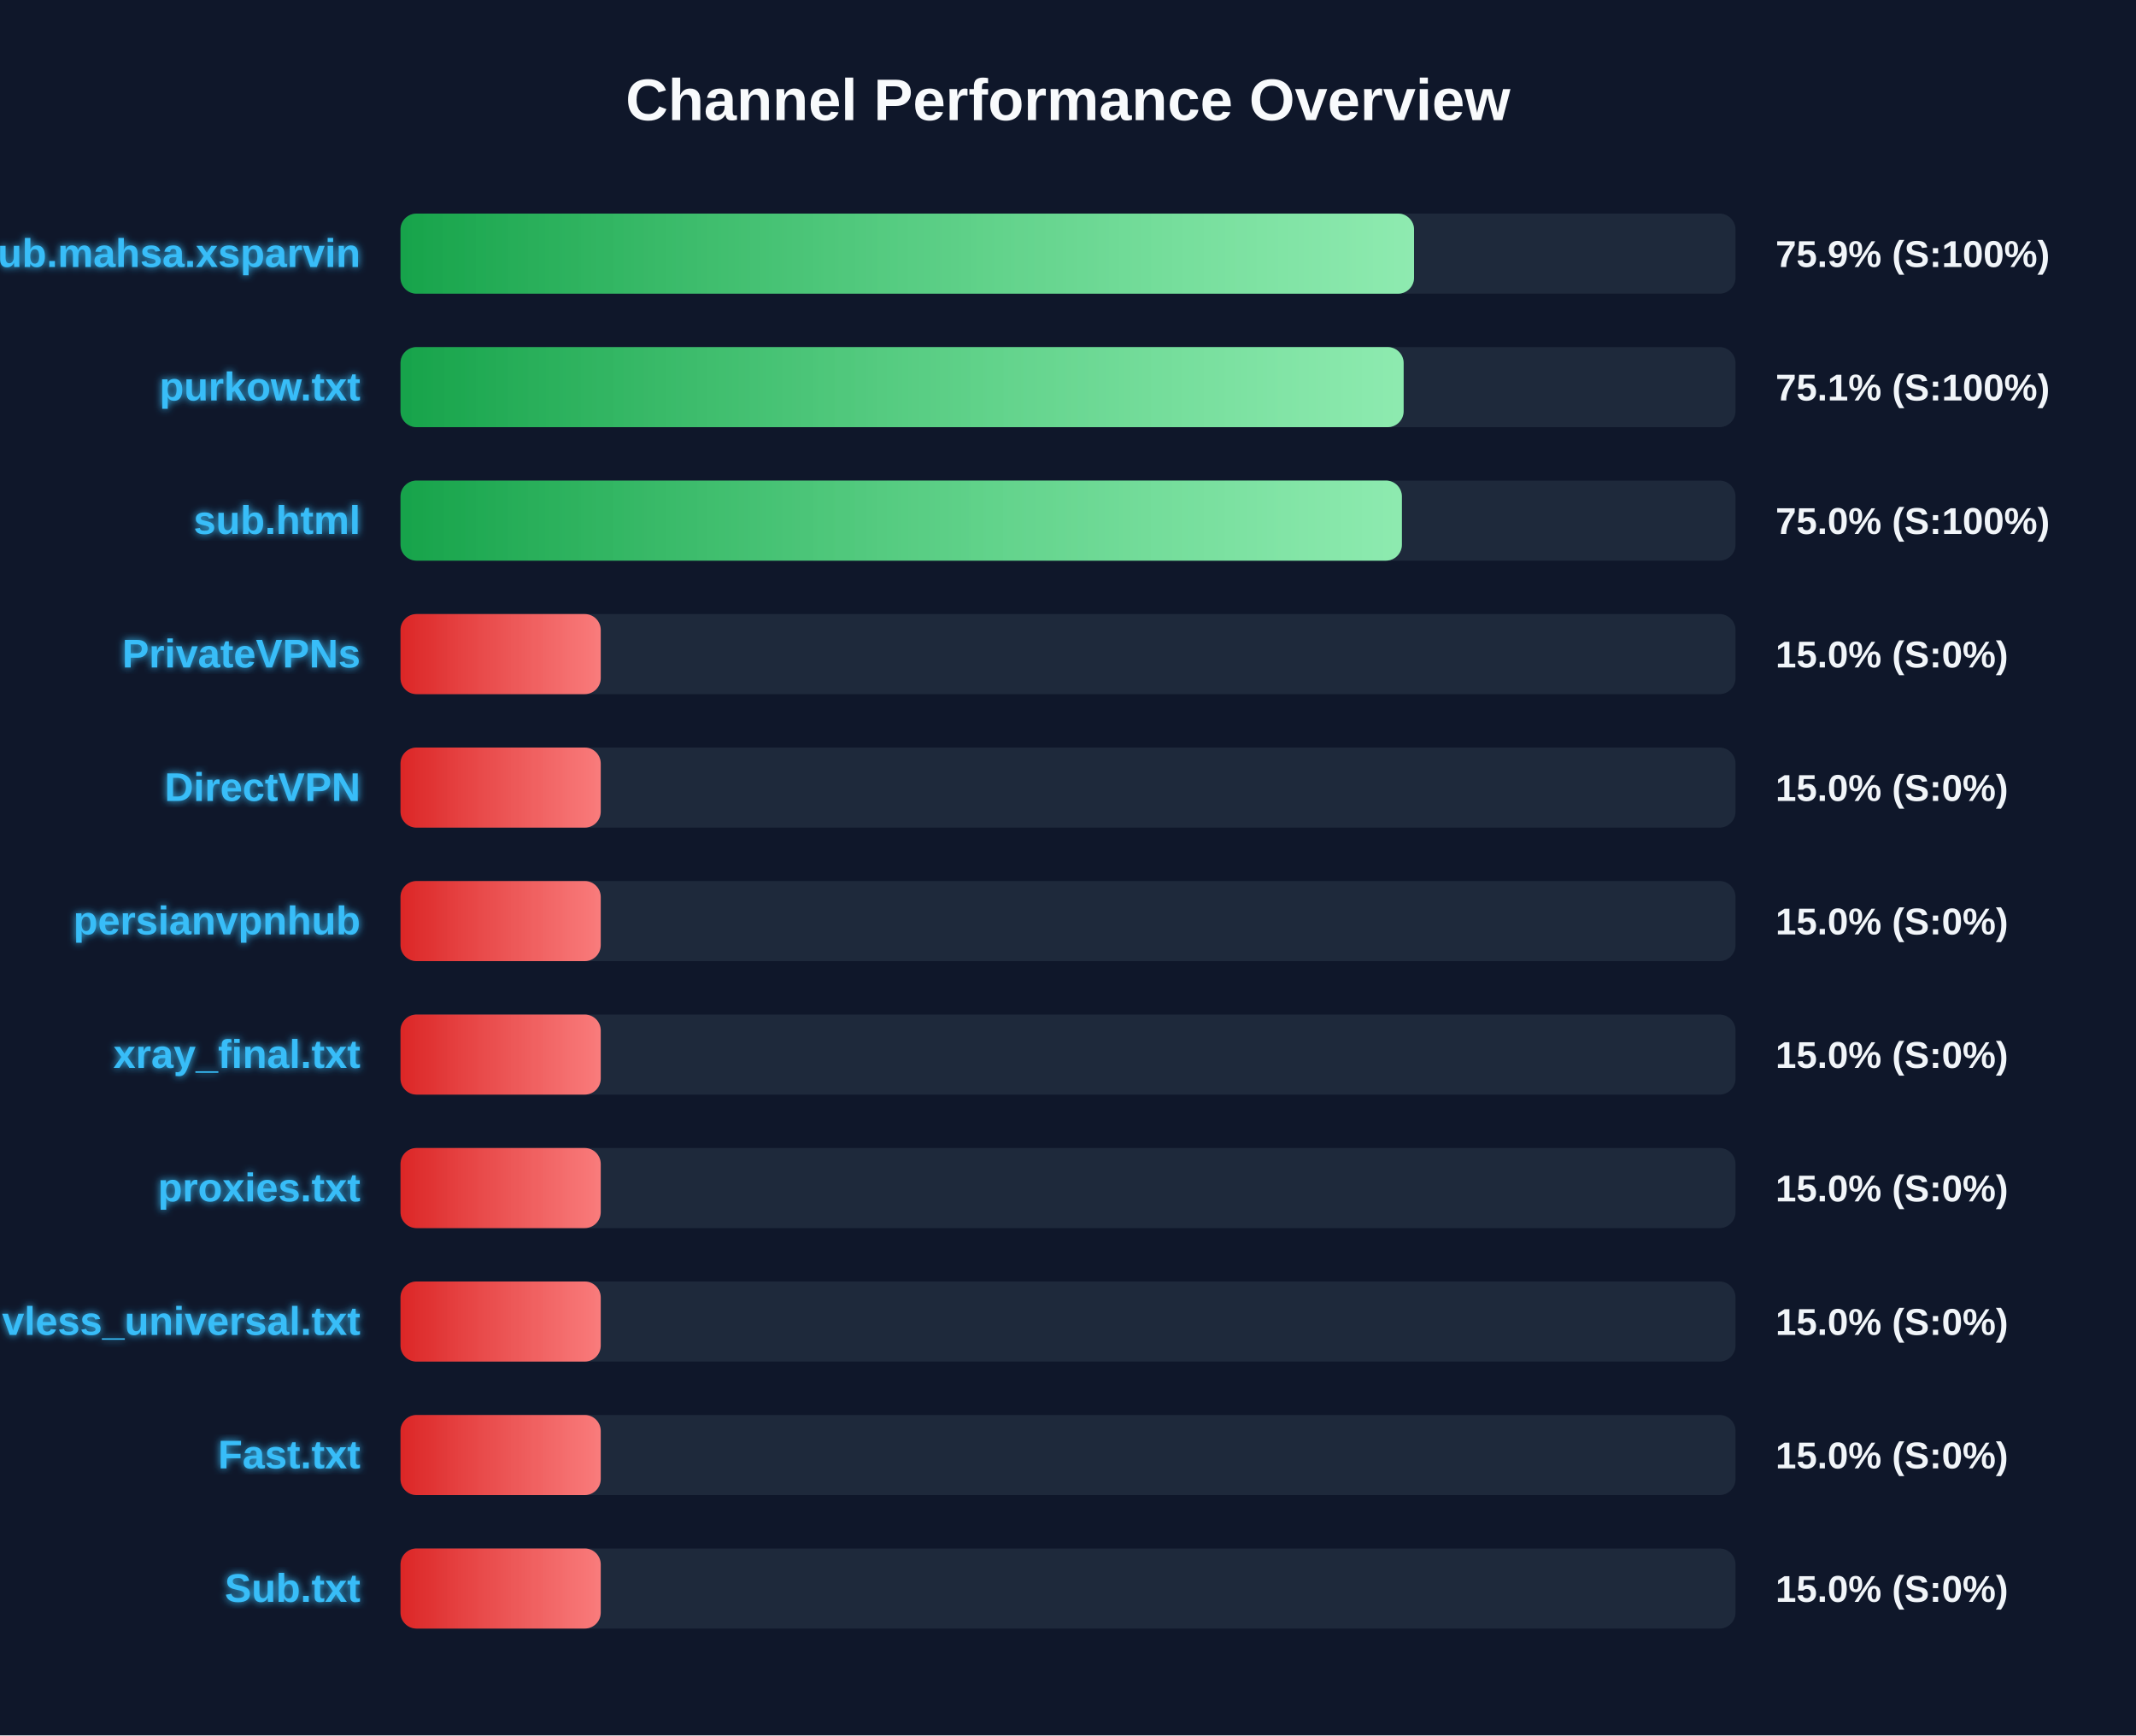
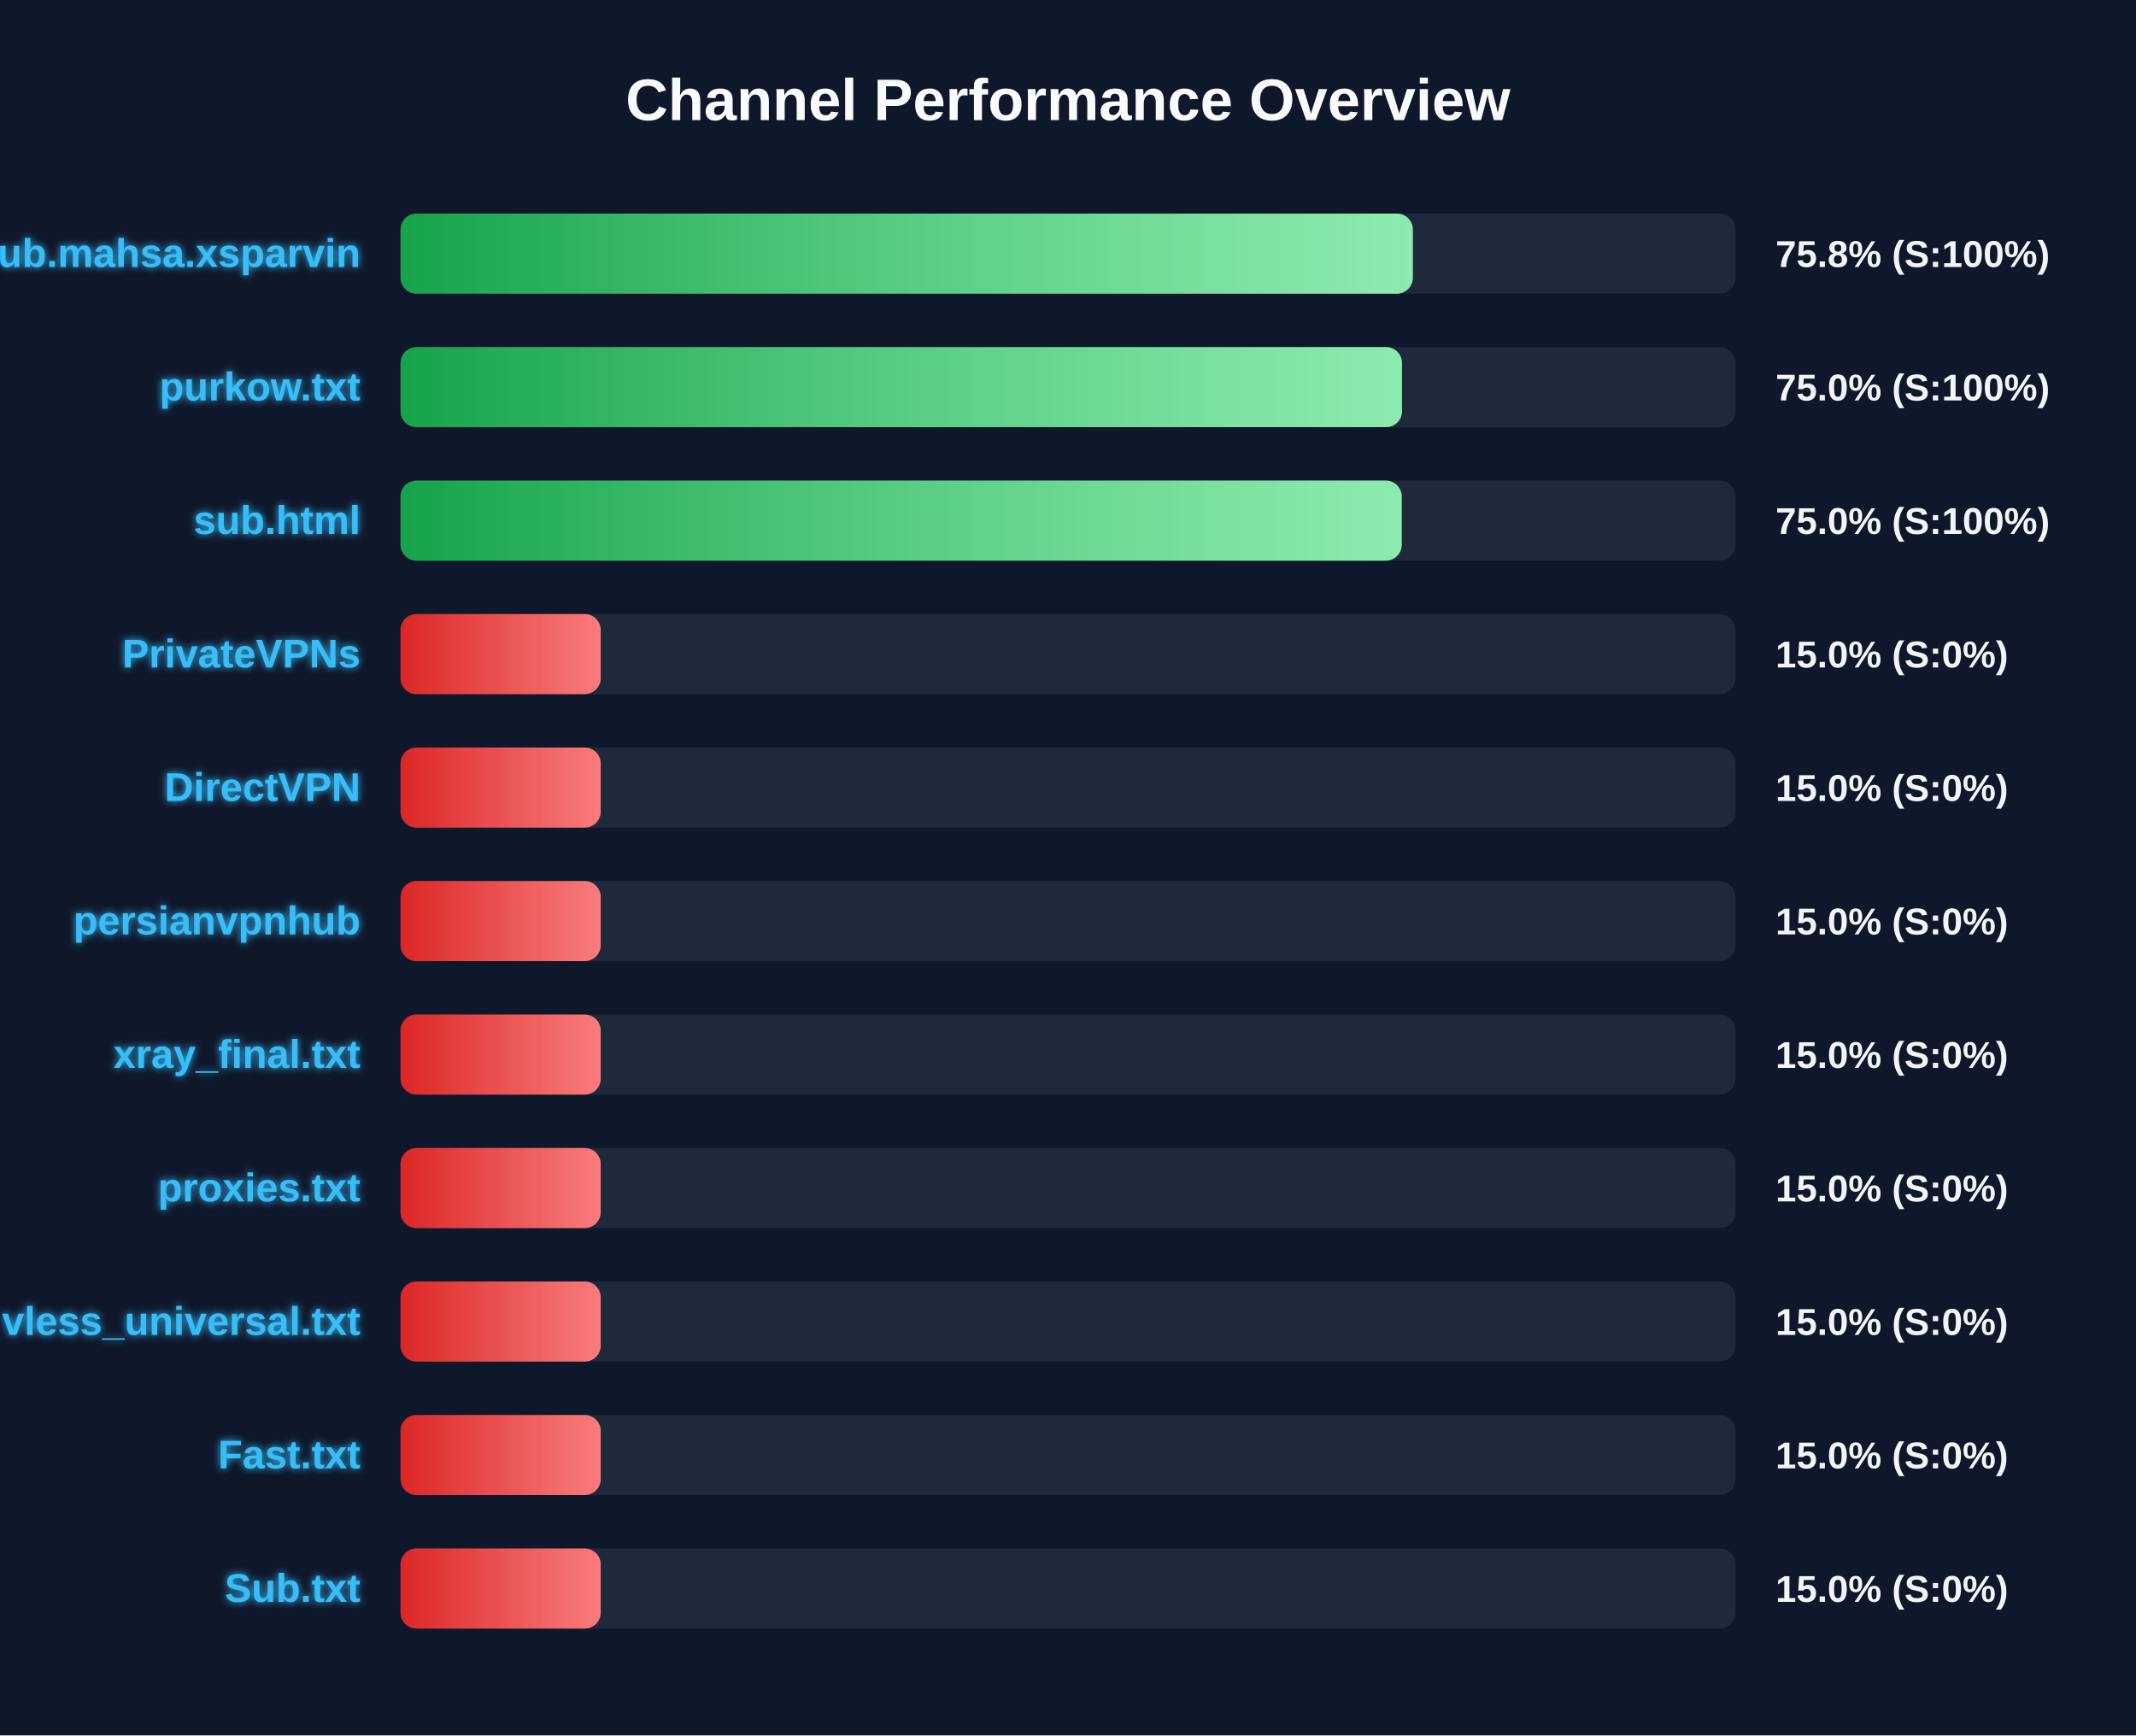
<svg xmlns="http://www.w3.org/2000/svg" width="800" height="650" version="1.1">
  <defs>
    <linearGradient id="grad-green" x1="0%" y1="0%" x2="100%" y2="0%">
      <stop offset="0%" stop-color="#16a34a" />
      <stop offset="100%" stop-color="#4ade80" />
    </linearGradient>
    <linearGradient id="grad-yellow" x1="0%" y1="0%" x2="100%" y2="0%">
      <stop offset="0%" stop-color="#ca8a04" />
      <stop offset="100%" stop-color="#fde047" />
    </linearGradient>
    <linearGradient id="grad-red" x1="0%" y1="0%" x2="100%" y2="0%">
      <stop offset="0%" stop-color="#dc2626" />
      <stop offset="100%" stop-color="#f87171" />
    </linearGradient>
    <linearGradient id="shimmer" x1="0%" y1="0%" x2="100%" y2="0%">
      <stop offset="0%" stop-color="rgba(255,255,255,0)" />
      <stop offset="50%" stop-color="rgba(255,255,255,0.4)" />
      <stop offset="100%" stop-color="rgba(255,255,255,0)" />
    </linearGradient>
    <filter id="glow" x="-20%" y="-20%" width="140%" height="140%">
      <feGaussianBlur stdDeviation="1.5" result="blur" />
      <feComposite in="SourceGraphic" in2="blur" operator="over" />
    </filter>
  </defs>
  <style>
        .bg-rect { fill: #0f172a; }
        .title { font: bold 22px 'Segoe UI', Arial, sans-serif; fill: #f8fafc; }
        .row { font: bold 15px 'Segoe UI', Arial, sans-serif; fill: #38bdf8; filter: url(#glow); }
        .score { font: bold 14px 'Segoe UI', Arial, sans-serif; fill: #f1f5f9; }
        @keyframes shimmer-anim {
            0% { transform: translateX(-100%); }
            100% { transform: translateX(200%); }
        }
        .shimmer-rect {
            animation: shimmer-anim 2.5s infinite linear;
        }
    </style>
  <rect width="100%" height="100%" class="bg-rect" />
  <text x="400" y="45" text-anchor="middle" class="title">Channel Performance Overview</text>
  <rect x="150" y="80" width="500" height="30" fill="#1e293b" rx="6" />
  <clipPath id="clip-0">
-     <rect x="150" y="80" width="379.6" height="30" rx="6" />
+     <rect x="150" y="80" width="379.15" height="30" rx="6" />
  </clipPath>
-   <rect x="150" y="80" width="379.6" height="30" fill="url(#grad-green)" rx="6" />
+   <rect x="150" y="80" width="379.15" height="30" fill="url(#grad-green)" rx="6" />
  <g clip-path="url(#clip-0)">
    <rect x="150" y="80" width="100%" height="30" fill="url(#shimmer)" class="shimmer-rect" />
  </g>
  <text x="135" y="100" text-anchor="end" class="row">Sub.mahsa.xsparvin</text>
-   <text x="665" y="100" text-anchor="start" class="score">75.9% (S:100%)</text>
+   <text x="665" y="100" text-anchor="start" class="score">75.8% (S:100%)</text>
  <rect x="150" y="130" width="500" height="30" fill="#1e293b" rx="6" />
  <clipPath id="clip-1">
-     <rect x="150" y="130" width="375.7" height="30" rx="6" />
+     <rect x="150" y="130" width="375.1" height="30" rx="6" />
  </clipPath>
-   <rect x="150" y="130" width="375.7" height="30" fill="url(#grad-green)" rx="6" />
+   <rect x="150" y="130" width="375.1" height="30" fill="url(#grad-green)" rx="6" />
  <g clip-path="url(#clip-1)">
    <rect x="150" y="130" width="100%" height="30" fill="url(#shimmer)" class="shimmer-rect" />
  </g>
  <text x="135" y="150" text-anchor="end" class="row">purkow.txt</text>
-   <text x="665" y="150" text-anchor="start" class="score">75.1% (S:100%)</text>
+   <text x="665" y="150" text-anchor="start" class="score">75.0% (S:100%)</text>
  <rect x="150" y="180" width="500" height="30" fill="#1e293b" rx="6" />
  <clipPath id="clip-2">
-     <rect x="150" y="180" width="375.05" height="30" rx="6" />
+     <rect x="150" y="180" width="375.0" height="30" rx="6" />
  </clipPath>
-   <rect x="150" y="180" width="375.05" height="30" fill="url(#grad-green)" rx="6" />
+   <rect x="150" y="180" width="375.0" height="30" fill="url(#grad-green)" rx="6" />
  <g clip-path="url(#clip-2)">
    <rect x="150" y="180" width="100%" height="30" fill="url(#shimmer)" class="shimmer-rect" />
  </g>
  <text x="135" y="200" text-anchor="end" class="row">sub.html</text>
  <text x="665" y="200" text-anchor="start" class="score">75.0% (S:100%)</text>
  <rect x="150" y="230" width="500" height="30" fill="#1e293b" rx="6" />
  <clipPath id="clip-3">
    <rect x="150" y="230" width="75.0" height="30" rx="6" />
  </clipPath>
  <rect x="150" y="230" width="75.0" height="30" fill="url(#grad-red)" rx="6" />
  <g clip-path="url(#clip-3)">
    <rect x="150" y="230" width="100%" height="30" fill="url(#shimmer)" class="shimmer-rect" />
  </g>
  <text x="135" y="250" text-anchor="end" class="row">PrivateVPNs</text>
  <text x="665" y="250" text-anchor="start" class="score">15.0% (S:0%)</text>
  <rect x="150" y="280" width="500" height="30" fill="#1e293b" rx="6" />
  <clipPath id="clip-4">
    <rect x="150" y="280" width="75.0" height="30" rx="6" />
  </clipPath>
  <rect x="150" y="280" width="75.0" height="30" fill="url(#grad-red)" rx="6" />
  <g clip-path="url(#clip-4)">
    <rect x="150" y="280" width="100%" height="30" fill="url(#shimmer)" class="shimmer-rect" />
  </g>
  <text x="135" y="300" text-anchor="end" class="row">DirectVPN</text>
  <text x="665" y="300" text-anchor="start" class="score">15.0% (S:0%)</text>
  <rect x="150" y="330" width="500" height="30" fill="#1e293b" rx="6" />
  <clipPath id="clip-5">
    <rect x="150" y="330" width="75.0" height="30" rx="6" />
  </clipPath>
  <rect x="150" y="330" width="75.0" height="30" fill="url(#grad-red)" rx="6" />
  <g clip-path="url(#clip-5)">
    <rect x="150" y="330" width="100%" height="30" fill="url(#shimmer)" class="shimmer-rect" />
  </g>
  <text x="135" y="350" text-anchor="end" class="row">persianvpnhub</text>
  <text x="665" y="350" text-anchor="start" class="score">15.0% (S:0%)</text>
  <rect x="150" y="380" width="500" height="30" fill="#1e293b" rx="6" />
  <clipPath id="clip-6">
    <rect x="150" y="380" width="75.0" height="30" rx="6" />
  </clipPath>
  <rect x="150" y="380" width="75.0" height="30" fill="url(#grad-red)" rx="6" />
  <g clip-path="url(#clip-6)">
    <rect x="150" y="380" width="100%" height="30" fill="url(#shimmer)" class="shimmer-rect" />
  </g>
  <text x="135" y="400" text-anchor="end" class="row">xray_final.txt</text>
  <text x="665" y="400" text-anchor="start" class="score">15.0% (S:0%)</text>
  <rect x="150" y="430" width="500" height="30" fill="#1e293b" rx="6" />
  <clipPath id="clip-7">
    <rect x="150" y="430" width="75.0" height="30" rx="6" />
  </clipPath>
  <rect x="150" y="430" width="75.0" height="30" fill="url(#grad-red)" rx="6" />
  <g clip-path="url(#clip-7)">
    <rect x="150" y="430" width="100%" height="30" fill="url(#shimmer)" class="shimmer-rect" />
  </g>
  <text x="135" y="450" text-anchor="end" class="row">proxies.txt</text>
  <text x="665" y="450" text-anchor="start" class="score">15.0% (S:0%)</text>
  <rect x="150" y="480" width="500" height="30" fill="#1e293b" rx="6" />
  <clipPath id="clip-8">
    <rect x="150" y="480" width="75.0" height="30" rx="6" />
  </clipPath>
  <rect x="150" y="480" width="75.0" height="30" fill="url(#grad-red)" rx="6" />
  <g clip-path="url(#clip-8)">
    <rect x="150" y="480" width="100%" height="30" fill="url(#shimmer)" class="shimmer-rect" />
  </g>
  <text x="135" y="500" text-anchor="end" class="row">vless_universal.txt</text>
  <text x="665" y="500" text-anchor="start" class="score">15.0% (S:0%)</text>
  <rect x="150" y="530" width="500" height="30" fill="#1e293b" rx="6" />
  <clipPath id="clip-9">
    <rect x="150" y="530" width="75.0" height="30" rx="6" />
  </clipPath>
  <rect x="150" y="530" width="75.0" height="30" fill="url(#grad-red)" rx="6" />
  <g clip-path="url(#clip-9)">
    <rect x="150" y="530" width="100%" height="30" fill="url(#shimmer)" class="shimmer-rect" />
  </g>
  <text x="135" y="550" text-anchor="end" class="row">Fast.txt</text>
  <text x="665" y="550" text-anchor="start" class="score">15.0% (S:0%)</text>
  <rect x="150" y="580" width="500" height="30" fill="#1e293b" rx="6" />
  <clipPath id="clip-10">
    <rect x="150" y="580" width="75.0" height="30" rx="6" />
  </clipPath>
  <rect x="150" y="580" width="75.0" height="30" fill="url(#grad-red)" rx="6" />
  <g clip-path="url(#clip-10)">
    <rect x="150" y="580" width="100%" height="30" fill="url(#shimmer)" class="shimmer-rect" />
  </g>
  <text x="135" y="600" text-anchor="end" class="row">Sub.txt</text>
  <text x="665" y="600" text-anchor="start" class="score">15.0% (S:0%)</text>
</svg>
